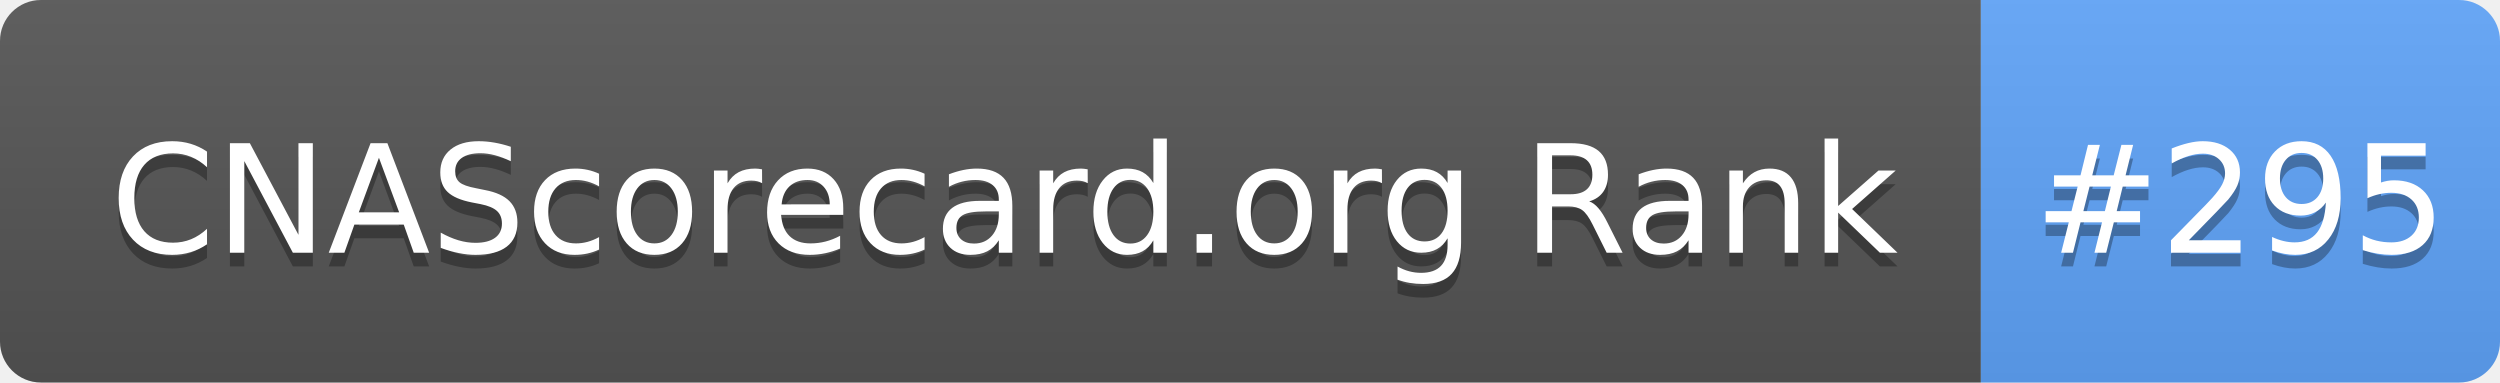
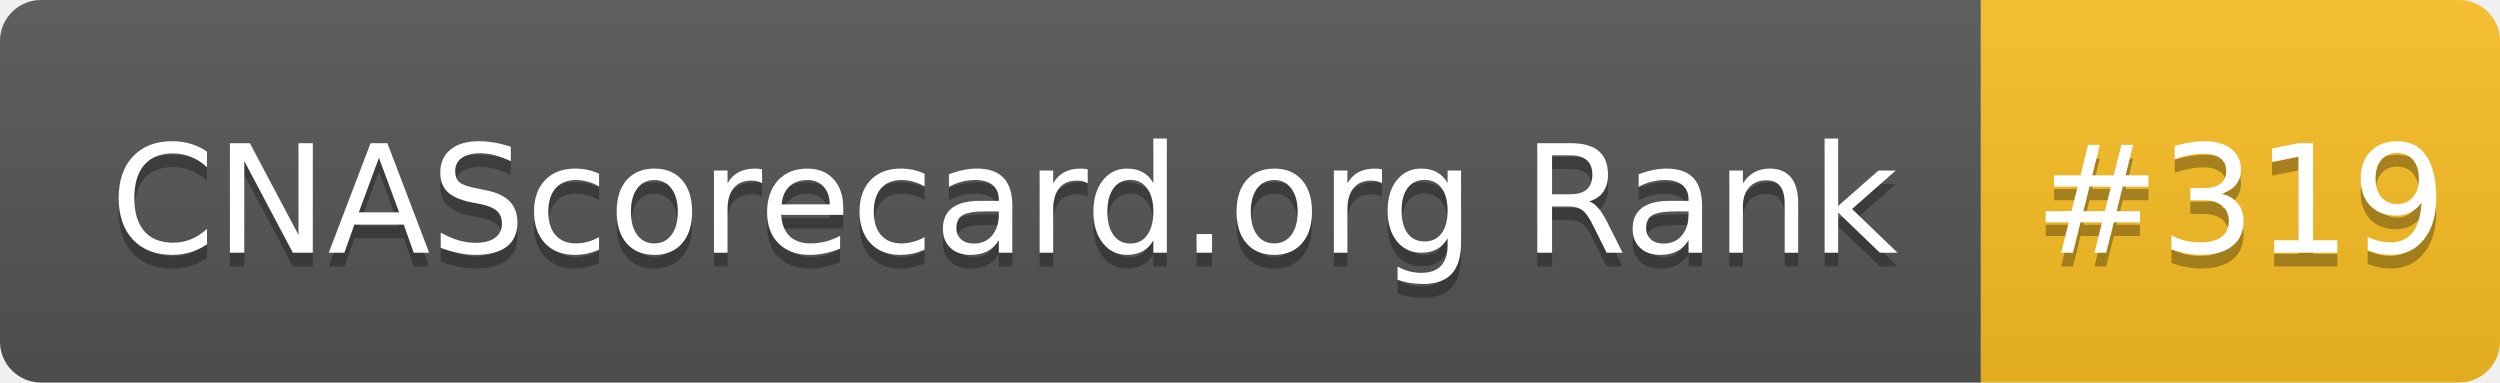
- <svg xmlns="http://www.w3.org/2000/svg" width="183" height="28" role="img" aria-label="CNAScorecard.org Rank: #295">
+ <svg xmlns="http://www.w3.org/2000/svg" width="183" height="28" role="img" aria-label="CNAScorecard.org Rank: #319">
  <linearGradient id="s" x2="0" y2="100%">
    <stop offset="0" stop-color="#bbb" stop-opacity=".1" />
    <stop offset="1" stop-opacity=".1" />
  </linearGradient>
  <clipPath id="r">
    <rect width="183" height="28" rx="3" fill="#fff" />
  </clipPath>
  <g clip-path="url(#r)">
    <rect width="145" height="28" fill="#555" />
-     <rect x="145" width="38" height="28" fill="#60A5FA" />
+     <rect x="145" width="38" height="28" fill="#FBBF24" />
    <rect width="183" height="28" fill="url(#s)" />
  </g>
  <g fill="#fff" text-anchor="middle" font-family="Verdana,Geneva,DejaVu Sans,sans-serif" text-rendering="geometricPrecision" font-size="110">
    <text aria-hidden="true" x="735" y="195" fill="#010101" fill-opacity=".3" transform="scale(.1)" textLength="1350">CNAScorecard.org Rank</text>
    <text x="735" y="185" transform="scale(.1)" fill="#fff" textLength="1350">CNAScorecard.org Rank</text>
-     <text aria-hidden="true" x="1640" y="195" fill="#010101" fill-opacity=".3" transform="scale(.1)" textLength="280">#295</text>
-     <text x="1640" y="185" transform="scale(.1)" fill="#fff" textLength="280">#295</text>
+     <text aria-hidden="true" x="1640" y="195" fill="#010101" fill-opacity=".3" transform="scale(.1)" textLength="280">#319</text>
+     <text x="1640" y="185" transform="scale(.1)" fill="#fff" textLength="280">#319</text>
  </g>
</svg>
